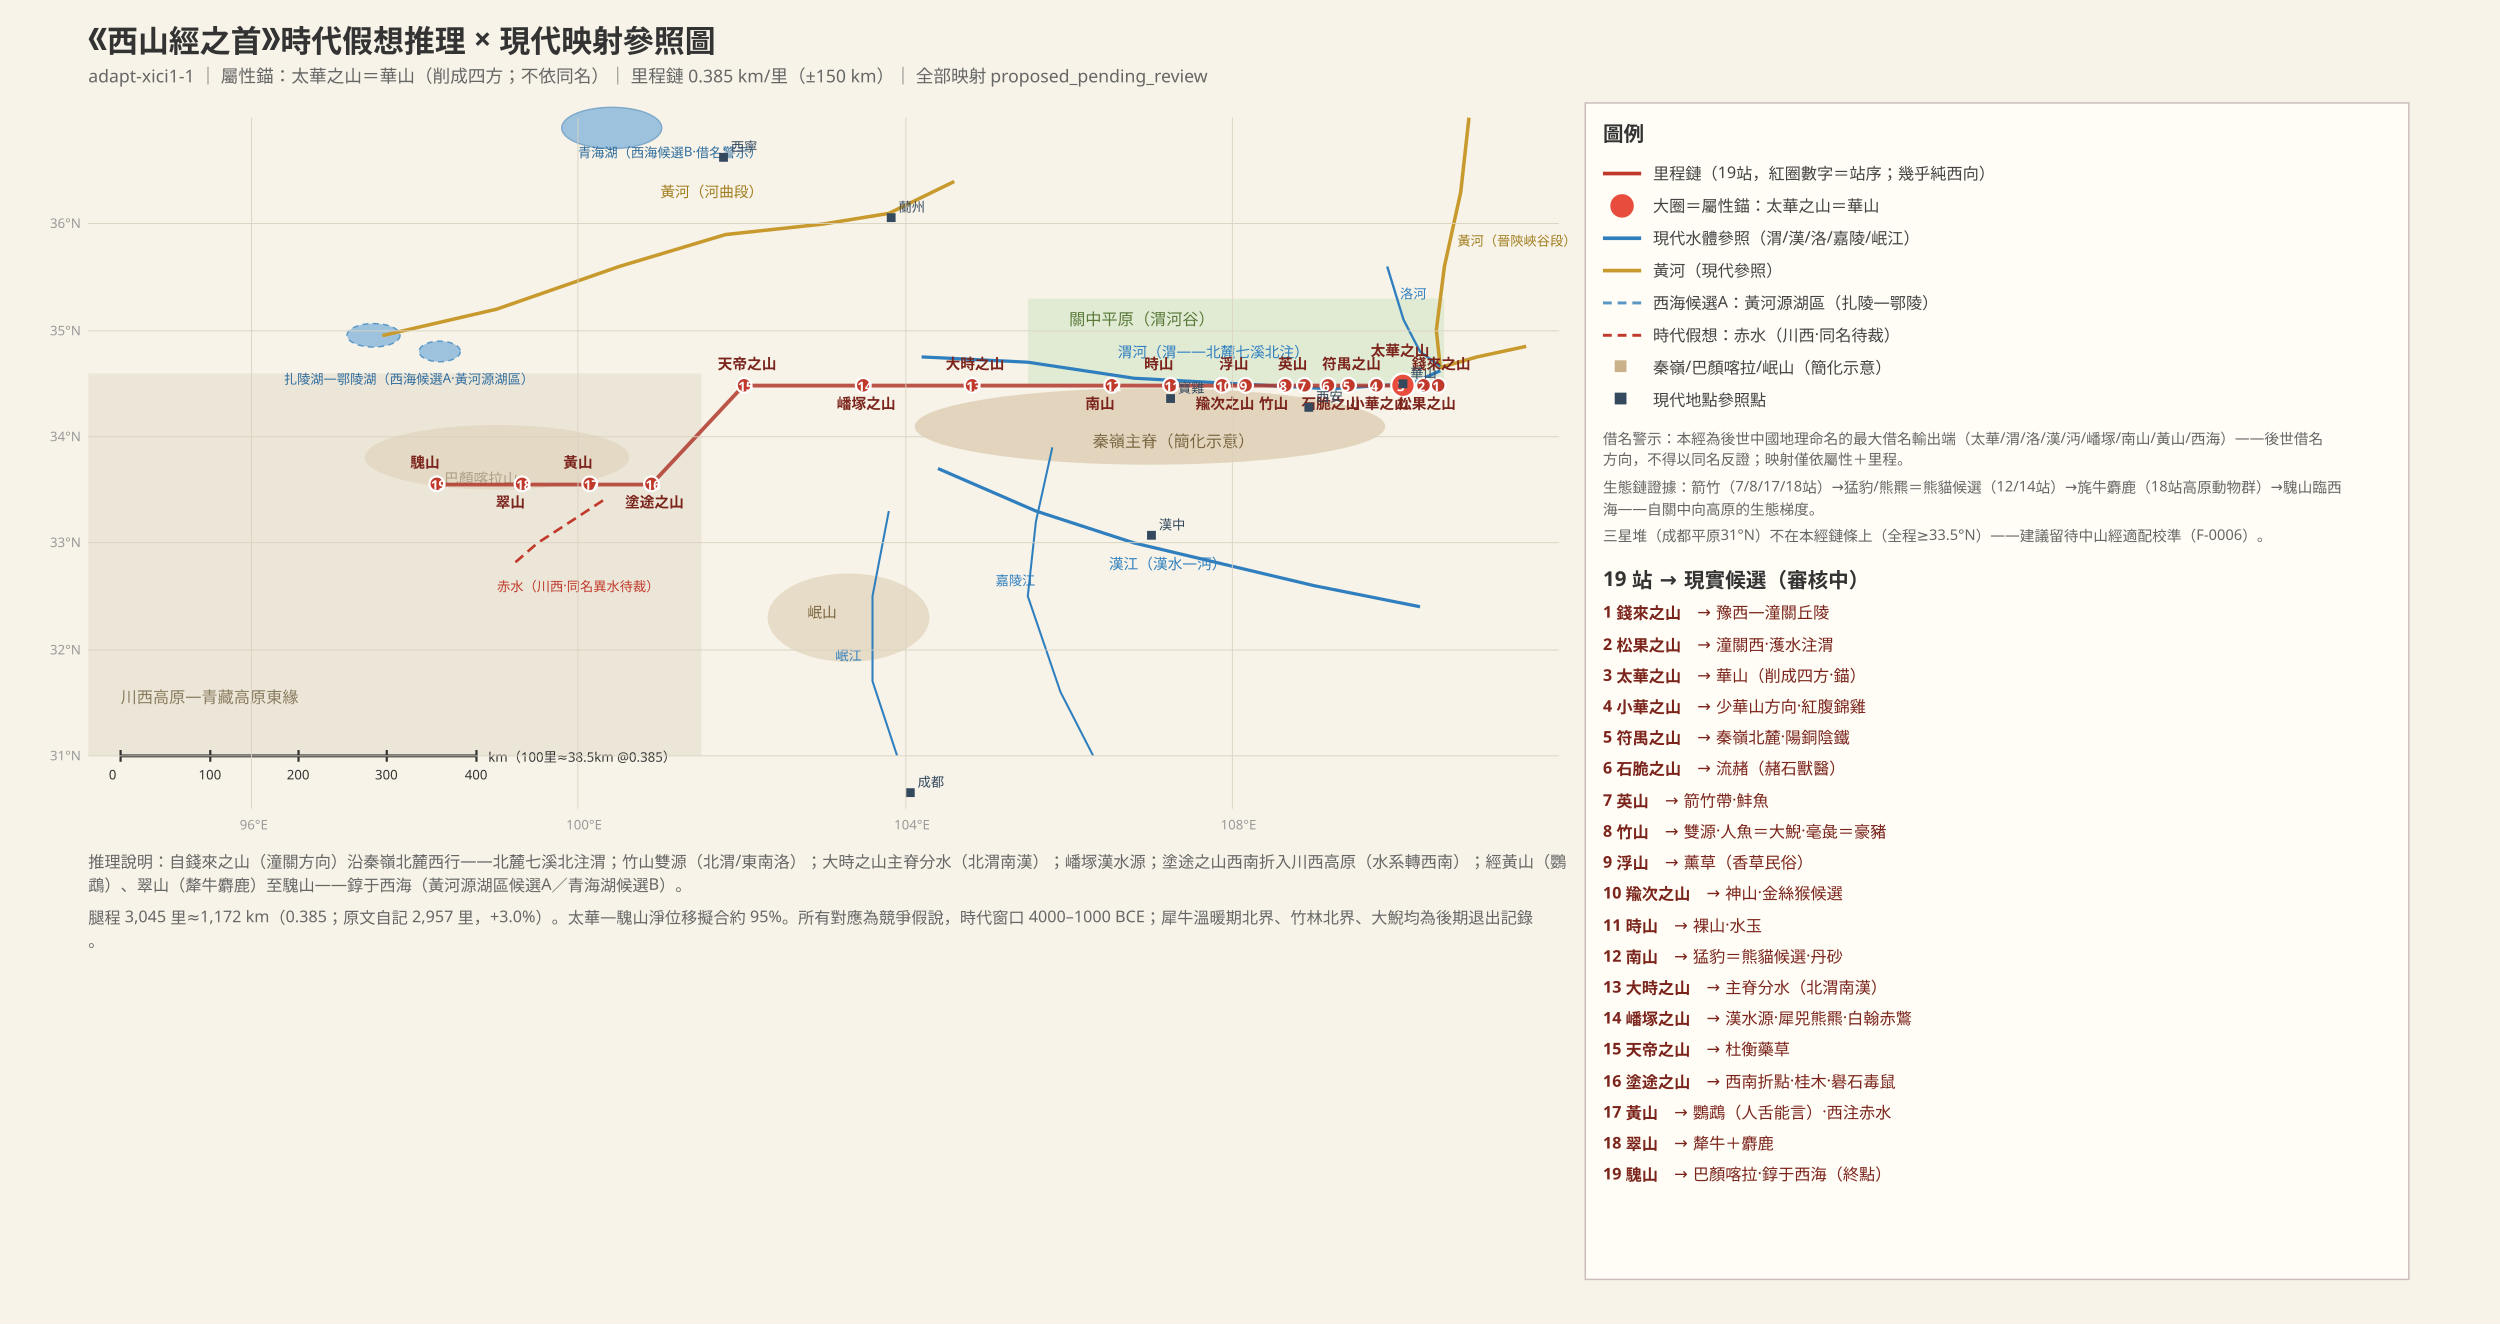
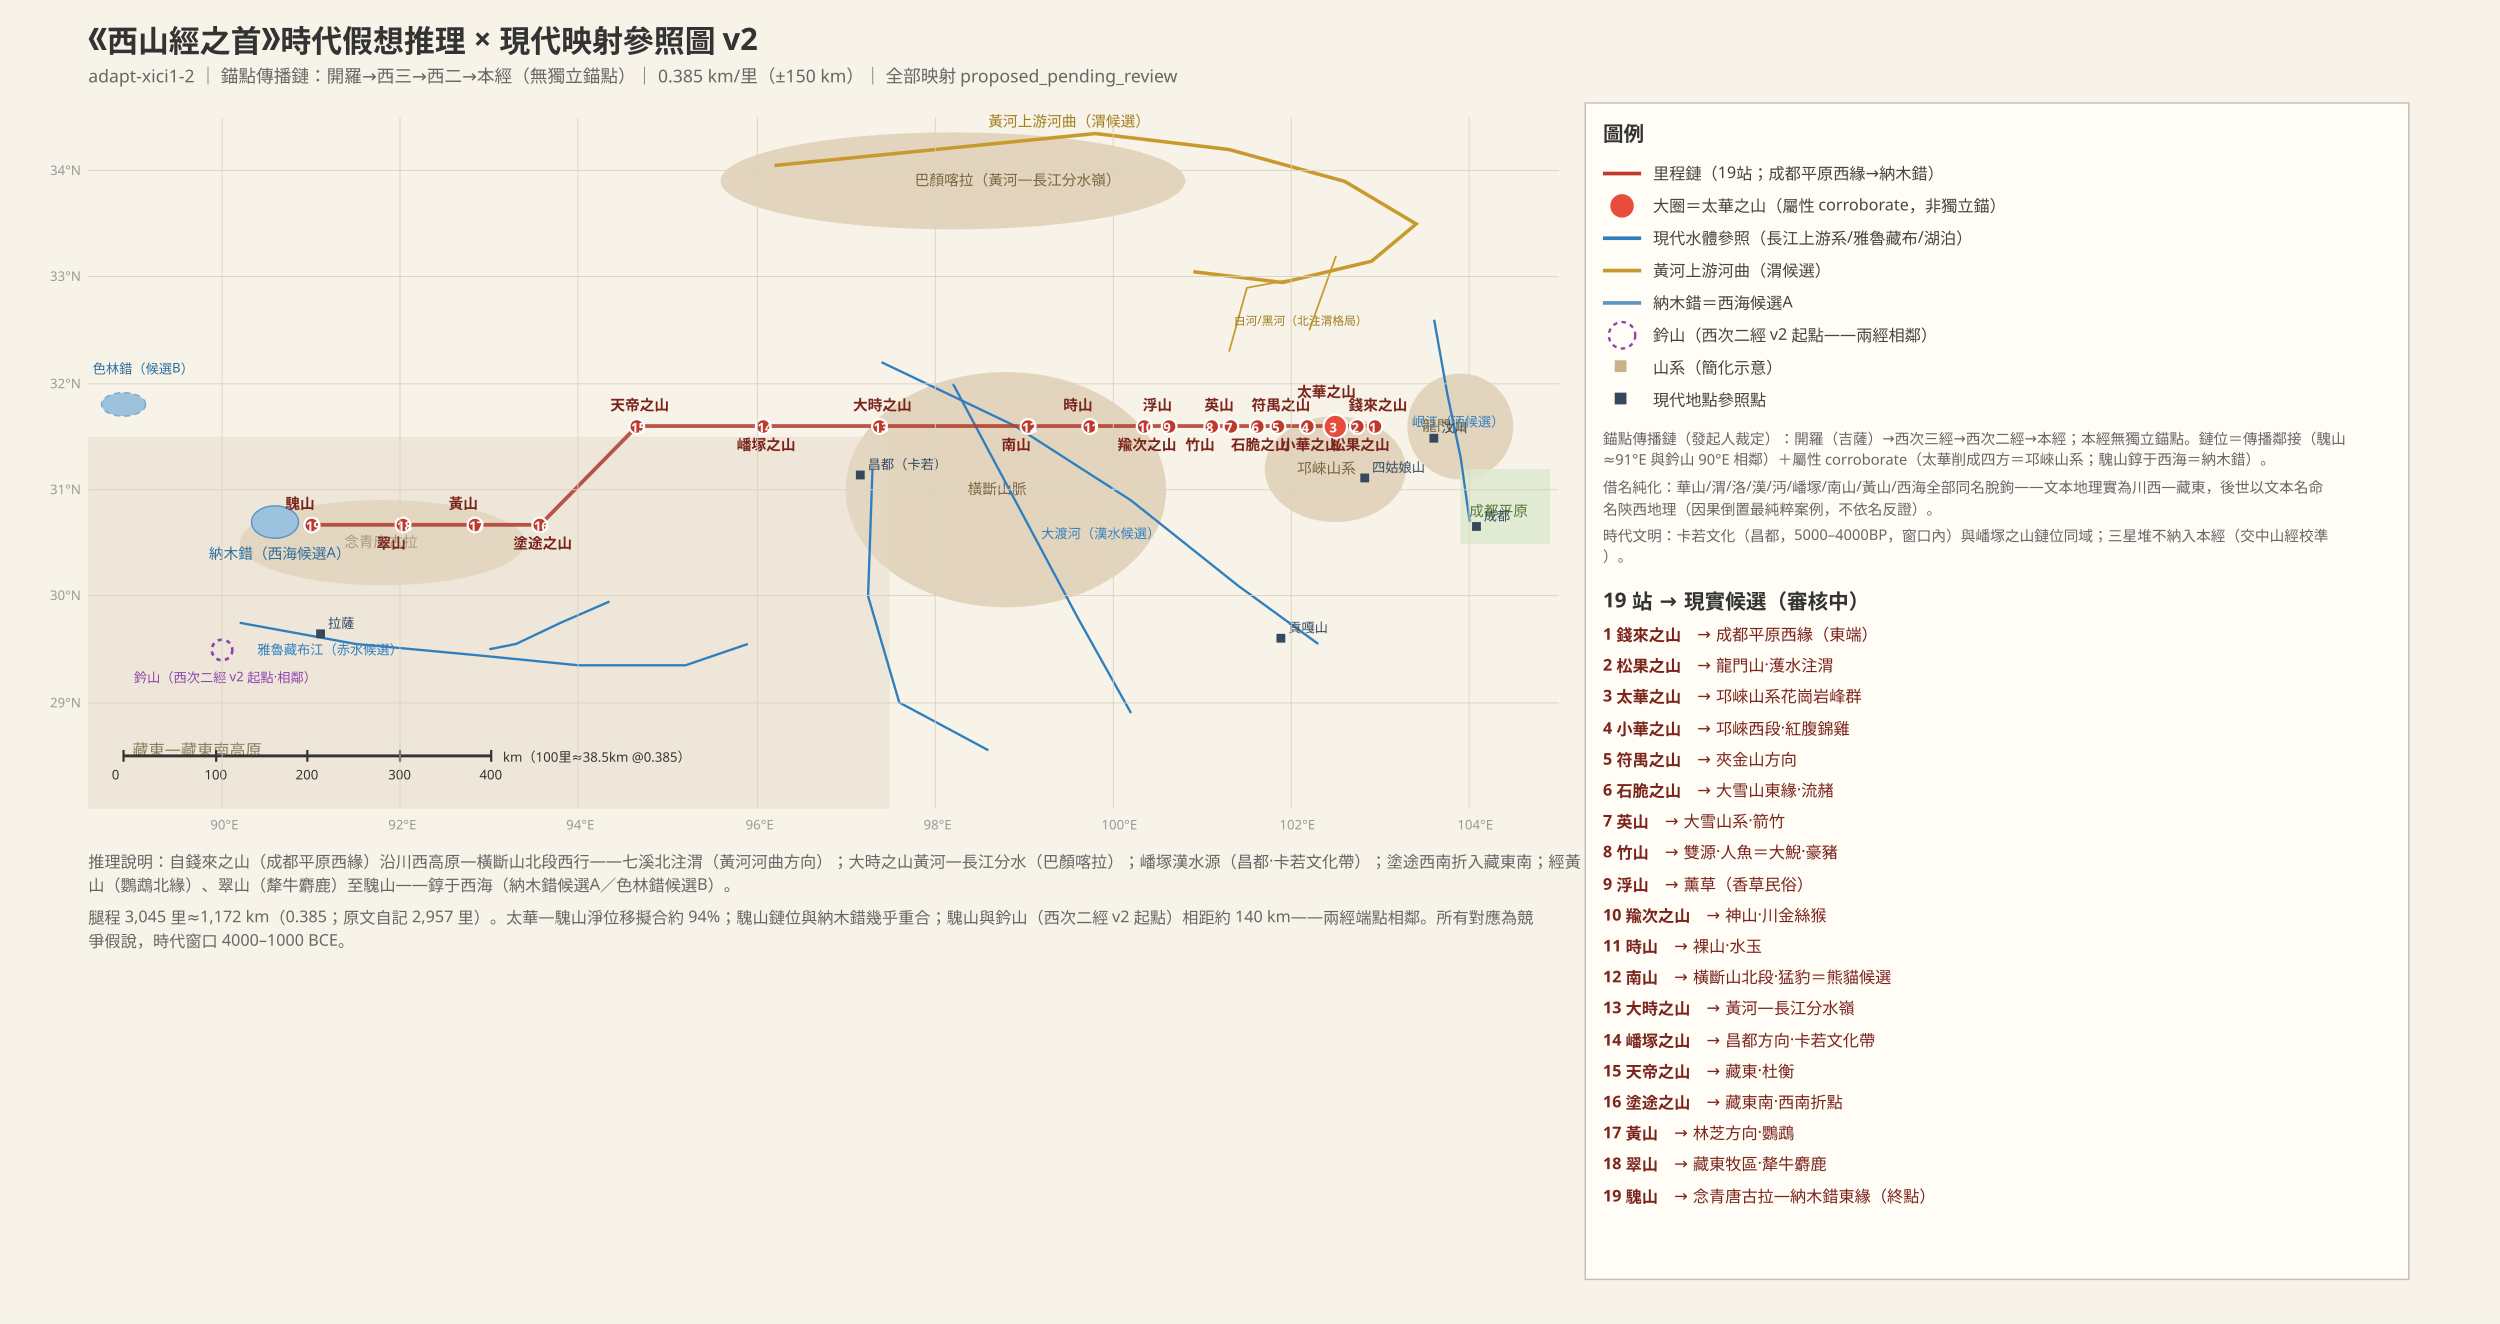
<svg xmlns="http://www.w3.org/2000/svg" width="1700" height="900" font-family="PingFang SC, Hiragino Sans GB, Microsoft YaHei, sans-serif">
  <rect x="0" y="0" width="1700" height="900" fill="#f7f3e8" />
  <defs>
    <marker id="arr" markerWidth="8" markerHeight="8" refX="7" refY="3" orient="auto">
      <path d="M0,0 L7,3 L0,6 Z" fill="#555" />
    </marker>
-     <pattern id="sand" width="8" height="8" patternUnits="userSpaceOnUse">
-       <rect width="8" height="8" fill="#efe3c0" />
-       <circle cx="2" cy="2" r="0.8" fill="#d6b96a" />
-       <circle cx="6" cy="6" r="0.8" fill="#d6b96a" />
-     </pattern>
  </defs>
-   <text x="60" y="34" font-size="21" font-weight="bold" fill="#333">《西山經之首》時代假想推理 × 現代映射參照圖</text>
-   <text x="60" y="56" font-size="12" fill="#666">adapt-xici1-1 ｜ 屬性錨：太華之山＝華山（削成四方；不依同名）｜ 里程鏈 0.385 km/里（±150 km）｜ 全部映射 proposed_pending_review</text>
-   <ellipse cx="782" cy="290" rx="160" ry="26" fill="#c9b18a" opacity="0.45" />
-   <text x="743" y="304" font-size="11" fill="#7a6540">秦嶺主脊（簡化示意）</text>
-   <ellipse cx="338" cy="311" rx="90" ry="22" fill="#c9b18a" opacity="0.4" />
-   <text x="302" y="329" font-size="10" fill="#7a6540">巴顏喀拉山</text>
-   <ellipse cx="577" cy="420" rx="55" ry="30" fill="#c9b18a" opacity="0.35" />
-   <text x="549" y="420" font-size="10" fill="#7a6540">岷山</text>
-   <rect x="60" y="254" width="417" height="260" fill="#e2d9c8" opacity="0.5" />
-   <text x="82" y="478" font-size="11" fill="#8a7d5f">川西高原—青藏高原東緣</text>
-   <rect x="699" y="203" width="283" height="58" fill="#dce8cf" opacity="0.8" />
-   <text x="727" y="221" font-size="11" fill="#5a7a3a">關中平原（渭河谷）</text>
-   <ellipse cx="416" cy="87" rx="34" ry="14" fill="#9dc2dd" stroke="#7fa8c9" />
-   <text x="393" y="107" font-size="9" fill="#2f6d9e">青海湖（西海候選B·借名警示）</text>
-   <ellipse cx="254" cy="228" rx="18" ry="8" fill="#9dc2dd" stroke="#5b97c4" stroke-dasharray="4 3" />
-   <ellipse cx="299" cy="239" rx="14" ry="7" fill="#9dc2dd" stroke="#5b97c4" stroke-dasharray="4 3" />
-   <text x="193" y="261" font-size="9" fill="#2f6d9e">扎陵湖—鄂陵湖（西海候選A·黃河源湖區）</text>
-   <polyline points="260.0,228.2 337.8,210.2 421.1,181.2 493.3,159.5 560.0,152.3 604.4,145.1 648.9,123.4" fill="none" stroke="#c89a2e" stroke-width="2.4" />
-   <polyline points="998.9,80.0 993.3,130.6 982.2,181.2 976.7,224.6 979.4,249.9 1004.4,242.7 1037.8,235.5" fill="none" stroke="#c89a2e" stroke-width="2.4" />
-   <text x="449" y="134" font-size="10" fill="#a07d1e">黃河（河曲段）</text>
-   <text x="991" y="167" font-size="9" fill="#a07d1e">黃河（晉陝峽谷段）</text>
-   <polyline points="626.7,242.7 698.9,246.3 771.1,257.2 837.8,260.8 904.4,264.4 960.0,260.8 979.4,252.1" fill="none" stroke="#2f7fbf" stroke-width="2.2" />
-   <text x="760" y="243" font-size="10" fill="#2f7fbf">渭河（渭——北麓七溪北注）</text>
-   <polyline points="637.8,318.6 704.4,347.5 771.1,369.2 832.2,383.7 893.3,398.2 965.6,412.6" fill="none" stroke="#2f7fbf" stroke-width="2.2" />
-   <text x="754" y="387" font-size="10" fill="#2f7fbf">漢江（漢水—沔）</text>
-   <polyline points="943.3,181.2 954.4,217.4 965.6,239.1 979.4,249.2" fill="none" stroke="#2f7fbf" stroke-width="1.6" />
-   <text x="952" y="203" font-size="9" fill="#2f7fbf">洛河</text>
-   <polyline points="715.6,304.2 704.4,354.8 698.9,405.4 721.1,470.5 743.3,513.8" fill="none" stroke="#2f7fbf" stroke-width="1.4" />
-   <text x="677" y="398" font-size="9" fill="#2f7fbf">嘉陵江</text>
-   <polyline points="604.4,347.5 593.3,405.4 593.3,463.2 610.0,513.8" fill="none" stroke="#2f7fbf" stroke-width="1.4" />
-   <text x="568" y="449" font-size="9" fill="#2f7fbf">岷江</text>
-   <polyline points="410.0,340.3 387.8,354.8 365.6,369.2 348.9,383.7" fill="none" stroke="#c0392b" stroke-width="1.8" stroke-dasharray="7 4" />
-   <text x="338" y="402" font-size="9" fill="#c0392b">赤水（川西·同名異水待裁）</text>
-   <polyline points="978.3,262.2 967.8,262.2 953.9,262.2 935.6,262.2 916.7,262.2 902.8,262.2 886.7,262.2 874.4,262.2 846.7,262.2 830.6,262.2 795.6,262.2 756.1,262.2 661.1,262.2 586.7,262.2 505.6,262.2 442.8,329.5 401.1,329.5 355.0,329.5 296.7,329.5" fill="none" stroke="#b03a2e" stroke-width="2.6" opacity="0.85" />
-   <circle cx="978" cy="262" r="5" fill="#c0392b" stroke="#fff" stroke-width="1.5" />
-   <text x="974" y="266" font-size="9" fill="#fff" font-weight="bold">1</text>
-   <text x="960" y="251" font-size="10" fill="#7b241c" font-weight="bold">錢來之山</text>
-   <circle cx="968" cy="262" r="5" fill="#c0392b" stroke="#fff" stroke-width="1.5" />
-   <text x="964" y="266" font-size="9" fill="#fff" font-weight="bold">2</text>
-   <text x="950" y="278" font-size="10" fill="#7b241c" font-weight="bold">松果之山</text>
-   <circle cx="954" cy="262" r="8" fill="#e74c3c" stroke="#fff" stroke-width="1.5" />
-   <text x="950" y="266" font-size="9" fill="#fff" font-weight="bold">3</text>
-   <text x="932" y="242" font-size="10" fill="#7b241c" font-weight="bold">太華之山</text>
-   <circle cx="936" cy="262" r="5" fill="#c0392b" stroke="#fff" stroke-width="1.5" />
-   <text x="932" y="266" font-size="9" fill="#fff" font-weight="bold">4</text>
-   <text x="918" y="278" font-size="10" fill="#7b241c" font-weight="bold">小華之山</text>
-   <circle cx="917" cy="262" r="5" fill="#c0392b" stroke="#fff" stroke-width="1.5" />
-   <text x="913" y="266" font-size="9" fill="#fff" font-weight="bold">5</text>
-   <text x="899" y="251" font-size="10" fill="#7b241c" font-weight="bold">符禺之山</text>
-   <circle cx="903" cy="262" r="5" fill="#c0392b" stroke="#fff" stroke-width="1.5" />
-   <text x="899" y="266" font-size="9" fill="#fff" font-weight="bold">6</text>
-   <text x="885" y="278" font-size="10" fill="#7b241c" font-weight="bold">石脆之山</text>
-   <circle cx="887" cy="262" r="5" fill="#c0392b" stroke="#fff" stroke-width="1.5" />
-   <text x="883" y="266" font-size="9" fill="#fff" font-weight="bold">7</text>
-   <text x="869" y="251" font-size="10" fill="#7b241c" font-weight="bold">英山</text>
-   <circle cx="874" cy="262" r="5" fill="#c0392b" stroke="#fff" stroke-width="1.5" />
-   <text x="870" y="266" font-size="9" fill="#fff" font-weight="bold">8</text>
-   <text x="856" y="278" font-size="10" fill="#7b241c" font-weight="bold">竹山</text>
-   <circle cx="847" cy="262" r="5" fill="#c0392b" stroke="#fff" stroke-width="1.5" />
-   <text x="843" y="266" font-size="9" fill="#fff" font-weight="bold">9</text>
-   <text x="829" y="251" font-size="10" fill="#7b241c" font-weight="bold">浮山</text>
-   <circle cx="831" cy="262" r="5" fill="#c0392b" stroke="#fff" stroke-width="1.5" />
-   <text x="827" y="266" font-size="9" fill="#fff" font-weight="bold">10</text>
-   <text x="813" y="278" font-size="10" fill="#7b241c" font-weight="bold">羭次之山</text>
-   <circle cx="796" cy="262" r="5" fill="#c0392b" stroke="#fff" stroke-width="1.5" />
-   <text x="792" y="266" font-size="9" fill="#fff" font-weight="bold">11</text>
-   <text x="778" y="251" font-size="10" fill="#7b241c" font-weight="bold">時山</text>
-   <circle cx="756" cy="262" r="5" fill="#c0392b" stroke="#fff" stroke-width="1.5" />
-   <text x="752" y="266" font-size="9" fill="#fff" font-weight="bold">12</text>
-   <text x="738" y="278" font-size="10" fill="#7b241c" font-weight="bold">南山</text>
-   <circle cx="661" cy="262" r="5" fill="#c0392b" stroke="#fff" stroke-width="1.5" />
-   <text x="657" y="266" font-size="9" fill="#fff" font-weight="bold">13</text>
-   <text x="643" y="251" font-size="10" fill="#7b241c" font-weight="bold">大時之山</text>
-   <circle cx="587" cy="262" r="5" fill="#c0392b" stroke="#fff" stroke-width="1.5" />
-   <text x="583" y="266" font-size="9" fill="#fff" font-weight="bold">14</text>
-   <text x="569" y="278" font-size="10" fill="#7b241c" font-weight="bold">嶓塚之山</text>
-   <circle cx="506" cy="262" r="5" fill="#c0392b" stroke="#fff" stroke-width="1.5" />
-   <text x="502" y="266" font-size="9" fill="#fff" font-weight="bold">15</text>
-   <text x="488" y="251" font-size="10" fill="#7b241c" font-weight="bold">天帝之山</text>
-   <circle cx="443" cy="329" r="5" fill="#c0392b" stroke="#fff" stroke-width="1.5" />
-   <text x="439" y="333" font-size="9" fill="#fff" font-weight="bold">16</text>
-   <text x="425" y="345" font-size="10" fill="#7b241c" font-weight="bold">塗途之山</text>
-   <circle cx="401" cy="329" r="5" fill="#c0392b" stroke="#fff" stroke-width="1.5" />
-   <text x="397" y="333" font-size="9" fill="#fff" font-weight="bold">17</text>
-   <text x="383" y="318" font-size="10" fill="#7b241c" font-weight="bold">黃山</text>
-   <circle cx="355" cy="329" r="5" fill="#c0392b" stroke="#fff" stroke-width="1.5" />
-   <text x="351" y="333" font-size="9" fill="#fff" font-weight="bold">18</text>
-   <text x="337" y="345" font-size="10" fill="#7b241c" font-weight="bold">翠山</text>
-   <circle cx="297" cy="329" r="5" fill="#c0392b" stroke="#fff" stroke-width="1.5" />
-   <text x="293" y="333" font-size="9" fill="#fff" font-weight="bold">19</text>
-   <text x="279" y="318" font-size="10" fill="#7b241c" font-weight="bold">騩山</text>
-   <rect x="887" y="274" width="6" height="6" fill="#34495e" />
-   <text x="895" y="273" font-size="9" fill="#34495e">西安</text>
-   <rect x="951" y="258" width="6" height="6" fill="#34495e" />
-   <text x="959" y="257" font-size="9" fill="#34495e">華山</text>
-   <rect x="793" y="268" width="6" height="6" fill="#34495e" />
-   <text x="801" y="267" font-size="9" fill="#34495e">寶雞</text>
-   <rect x="780" y="361" width="6" height="6" fill="#34495e" />
-   <text x="788" y="360" font-size="9" fill="#34495e">漢中</text>
-   <rect x="603" y="145" width="6" height="6" fill="#34495e" />
-   <text x="611" y="144" font-size="9" fill="#34495e">蘭州</text>
-   <rect x="489" y="104" width="6" height="6" fill="#34495e" />
-   <text x="497" y="103" font-size="9" fill="#34495e">西寧</text>
-   <rect x="616" y="536" width="6" height="6" fill="#34495e" />
-   <text x="624" y="535" font-size="9" fill="#34495e">成都</text>
-   <line x1="82" y1="514" x2="324" y2="514" stroke="#333" stroke-width="2" />
-   <line x1="82" y1="510" x2="82" y2="518" stroke="#333" stroke-width="1.5" />
-   <text x="74" y="530" font-size="9" fill="#333">0</text>
-   <line x1="143" y1="510" x2="143" y2="518" stroke="#333" stroke-width="1.5" />
-   <text x="135" y="530" font-size="9" fill="#333">100</text>
-   <line x1="203" y1="510" x2="203" y2="518" stroke="#333" stroke-width="1.5" />
-   <text x="195" y="530" font-size="9" fill="#333">200</text>
-   <line x1="263" y1="510" x2="263" y2="518" stroke="#333" stroke-width="1.5" />
-   <text x="255" y="530" font-size="9" fill="#333">300</text>
-   <line x1="324" y1="510" x2="324" y2="518" stroke="#333" stroke-width="1.5" />
-   <text x="316" y="530" font-size="9" fill="#333">400</text>
-   <text x="332" y="518" font-size="9" fill="#333">km（100里≈38.5km @0.385）</text>
-   <line x1="171" y1="550" x2="171" y2="80" stroke="#d9d2c0" stroke-width="0.6" />
-   <text x="163" y="564" font-size="9" fill="#999">96°E</text>
+   <text x="60" y="34" font-size="21" font-weight="bold" fill="#333">《西山經之首》時代假想推理 × 現代映射參照圖 v2</text>
+   <text x="60" y="56" font-size="12" fill="#666">adapt-xici1-2 ｜ 錨點傳播鏈：開羅→西三→西二→本經（無獨立錨點）｜ 0.385 km/里（±150 km）｜ 全部映射 proposed_pending_review</text>
+   <ellipse cx="648" cy="123" rx="158" ry="33" fill="#c9b18a" opacity="0.45" />
+   <text x="622" y="126" font-size="10" fill="#7a6540">巴顏喀拉（黃河—長江分水嶺）</text>
+   <ellipse cx="684" cy="333" rx="109" ry="80" fill="#c9b18a" opacity="0.45" />
+   <text x="658" y="336" font-size="10" fill="#7a6540">橫斷山脈</text>
+   <ellipse cx="908" cy="319" rx="48" ry="36" fill="#c9b18a" opacity="0.45" />
+   <text x="882" y="322" font-size="10" fill="#7a6540">邛崍山系</text>
+   <ellipse cx="993" cy="290" rx="36" ry="36" fill="#c9b18a" opacity="0.45" />
+   <text x="967" y="293" font-size="10" fill="#7a6540">龍門山</text>
+   <ellipse cx="260" cy="369" rx="97" ry="29" fill="#c9b18a" opacity="0.45" />
+   <text x="234" y="372" font-size="10" fill="#7a6540">念青唐古拉</text>
+   <rect x="993" y="319" width="61" height="51" fill="#dce8cf" opacity="0.8" />
+   <text x="999" y="351" font-size="10" fill="#5a7a3a">成都平原</text>
+   <rect x="60" y="297" width="545" height="253" fill="#e2d9c8" opacity="0.45" />
+   <text x="90" y="514" font-size="11" fill="#8a7d5f">藏東—藏東南高原</text>
+   <ellipse cx="187" cy="355" rx="16" ry="11" fill="#9dc2dd" stroke="#5b97c4" />
+   <text x="142" y="380" font-size="10" fill="#2f6d9e">納木錯（西海候選A）</text>
+   <ellipse cx="84" cy="275" rx="15" ry="8" fill="#9dc2dd" stroke="#7fa8c9" stroke-dasharray="4 3" />
+   <text x="63" y="254" font-size="9" fill="#2f6d9e">色林錯（候選B）</text>
+   <polyline points="526.7,112.5 635.8,101.7 744.8,90.8 835.8,101.7 914.5,123.4 963.0,152.3 932.7,177.6 872.1,192.1 811.5,184.8" fill="none" stroke="#c89a2e" stroke-width="2.4" />
+   <text x="672" y="86" font-size="10" fill="#a07d1e">黃河上游河曲（渭候選）</text>
+   <polyline points="835.8,239.1 847.9,195.7 875.2,190.6" fill="none" stroke="#c89a2e" stroke-width="1.2" />
+   <polyline points="890.3,224.6 908.5,174.0" fill="none" stroke="#c89a2e" stroke-width="1.2" />
+   <text x="839" y="221" font-size="8" fill="#a07d1e">白河/黑河（北注渭格局）</text>
+   <polyline points="975.2,217.4 984.2,268.0 993.3,311.4 999.4,354.8" fill="none" stroke="#2f7fbf" stroke-width="1.6" />
+   <polyline points="599.4,246.3 690.3,289.7 769.1,340.3 841.8,398.2 896.4,437.9" fill="none" stroke="#2f7fbf" stroke-width="1.6" />
+   <polyline points="647.9,260.8 690.3,340.3 732.7,419.8 769.1,484.9" fill="none" stroke="#2f7fbf" stroke-width="1.6" />
+   <polyline points="593.3,318.6 590.3,405.4 611.5,477.7 672.1,510.2" fill="none" stroke="#2f7fbf" stroke-width="1.6" />
+   <polyline points="163.0,423.5 241.8,437.9 320.6,445.2 393.3,452.4 466.1,452.4 508.5,437.9" fill="none" stroke="#2f7fbf" stroke-width="1.6" />
+   <polyline points="414.5,409.0 381.2,423.5 350.9,437.9 332.7,441.5" fill="none" stroke="#2f7fbf" stroke-width="1.6" />
+   <text x="960" y="290" font-size="9" fill="#2f7fbf">岷江（沔候選）</text>
+   <text x="708" y="366" font-size="9" fill="#2f7fbf">大渡河（漢水候選）</text>
+   <text x="175" y="445" font-size="9" fill="#2f7fbf">雅魯藏布江（赤水候選）</text>
+   <circle cx="151" cy="442" r="7" fill="none" stroke="#8e44ad" stroke-width="1.8" stroke-dasharray="3 3" />
+   <text x="91" y="464" font-size="9" fill="#8e44ad">鈐山（西次二經 v2 起點·相鄰）</text>
+   <polyline points="934.5,289.7 923.0,289.7 908.5,289.7 889.1,289.7 869.1,289.7 854.5,289.7 837.0,289.7 824.2,289.7 794.5,289.7 777.6,289.7 740.6,289.7 698.8,289.7 598.2,289.7 519.4,289.7 433.3,289.7 367.3,356.9 323.0,356.9 273.9,356.9 212.1,356.9" fill="none" stroke="#b03a2e" stroke-width="2.6" opacity="0.85" />
+   <circle cx="935" cy="290" r="5" fill="#c0392b" stroke="#fff" stroke-width="1.5" />
+   <text x="931" y="294" font-size="9" fill="#fff" font-weight="bold">1</text>
+   <text x="917" y="279" font-size="10" fill="#7b241c" font-weight="bold">錢來之山</text>
+   <circle cx="923" cy="290" r="5" fill="#c0392b" stroke="#fff" stroke-width="1.5" />
+   <text x="919" y="294" font-size="9" fill="#fff" font-weight="bold">2</text>
+   <text x="905" y="306" font-size="10" fill="#7b241c" font-weight="bold">松果之山</text>
+   <circle cx="908" cy="290" r="8" fill="#e74c3c" stroke="#fff" stroke-width="1.5" />
+   <text x="904" y="294" font-size="9" fill="#fff" font-weight="bold">3</text>
+   <text x="882" y="270" font-size="10" fill="#7b241c" font-weight="bold">太華之山</text>
+   <circle cx="889" cy="290" r="5" fill="#c0392b" stroke="#fff" stroke-width="1.5" />
+   <text x="885" y="294" font-size="9" fill="#fff" font-weight="bold">4</text>
+   <text x="871" y="306" font-size="10" fill="#7b241c" font-weight="bold">小華之山</text>
+   <circle cx="869" cy="290" r="5" fill="#c0392b" stroke="#fff" stroke-width="1.5" />
+   <text x="865" y="294" font-size="9" fill="#fff" font-weight="bold">5</text>
+   <text x="851" y="279" font-size="10" fill="#7b241c" font-weight="bold">符禺之山</text>
+   <circle cx="855" cy="290" r="5" fill="#c0392b" stroke="#fff" stroke-width="1.5" />
+   <text x="851" y="294" font-size="9" fill="#fff" font-weight="bold">6</text>
+   <text x="837" y="306" font-size="10" fill="#7b241c" font-weight="bold">石脆之山</text>
+   <circle cx="837" cy="290" r="5" fill="#c0392b" stroke="#fff" stroke-width="1.5" />
+   <text x="833" y="294" font-size="9" fill="#fff" font-weight="bold">7</text>
+   <text x="819" y="279" font-size="10" fill="#7b241c" font-weight="bold">英山</text>
+   <circle cx="824" cy="290" r="5" fill="#c0392b" stroke="#fff" stroke-width="1.5" />
+   <text x="820" y="294" font-size="9" fill="#fff" font-weight="bold">8</text>
+   <text x="806" y="306" font-size="10" fill="#7b241c" font-weight="bold">竹山</text>
+   <circle cx="795" cy="290" r="5" fill="#c0392b" stroke="#fff" stroke-width="1.5" />
+   <text x="791" y="294" font-size="9" fill="#fff" font-weight="bold">9</text>
+   <text x="777" y="279" font-size="10" fill="#7b241c" font-weight="bold">浮山</text>
+   <circle cx="778" cy="290" r="5" fill="#c0392b" stroke="#fff" stroke-width="1.5" />
+   <text x="774" y="294" font-size="9" fill="#fff" font-weight="bold">10</text>
+   <text x="760" y="306" font-size="10" fill="#7b241c" font-weight="bold">羭次之山</text>
+   <circle cx="741" cy="290" r="5" fill="#c0392b" stroke="#fff" stroke-width="1.5" />
+   <text x="737" y="294" font-size="9" fill="#fff" font-weight="bold">11</text>
+   <text x="723" y="279" font-size="10" fill="#7b241c" font-weight="bold">時山</text>
+   <circle cx="699" cy="290" r="5" fill="#c0392b" stroke="#fff" stroke-width="1.5" />
+   <text x="695" y="294" font-size="9" fill="#fff" font-weight="bold">12</text>
+   <text x="681" y="306" font-size="10" fill="#7b241c" font-weight="bold">南山</text>
+   <circle cx="598" cy="290" r="5" fill="#c0392b" stroke="#fff" stroke-width="1.5" />
+   <text x="594" y="294" font-size="9" fill="#fff" font-weight="bold">13</text>
+   <text x="580" y="279" font-size="10" fill="#7b241c" font-weight="bold">大時之山</text>
+   <circle cx="519" cy="290" r="5" fill="#c0392b" stroke="#fff" stroke-width="1.5" />
+   <text x="515" y="294" font-size="9" fill="#fff" font-weight="bold">14</text>
+   <text x="501" y="306" font-size="10" fill="#7b241c" font-weight="bold">嶓塚之山</text>
+   <circle cx="433" cy="290" r="5" fill="#c0392b" stroke="#fff" stroke-width="1.5" />
+   <text x="429" y="294" font-size="9" fill="#fff" font-weight="bold">15</text>
+   <text x="415" y="279" font-size="10" fill="#7b241c" font-weight="bold">天帝之山</text>
+   <circle cx="367" cy="357" r="5" fill="#c0392b" stroke="#fff" stroke-width="1.5" />
+   <text x="363" y="361" font-size="9" fill="#fff" font-weight="bold">16</text>
+   <text x="349" y="373" font-size="10" fill="#7b241c" font-weight="bold">塗途之山</text>
+   <circle cx="323" cy="357" r="5" fill="#c0392b" stroke="#fff" stroke-width="1.5" />
+   <text x="319" y="361" font-size="9" fill="#fff" font-weight="bold">17</text>
+   <text x="305" y="346" font-size="10" fill="#7b241c" font-weight="bold">黃山</text>
+   <circle cx="274" cy="357" r="5" fill="#c0392b" stroke="#fff" stroke-width="1.5" />
+   <text x="270" y="361" font-size="9" fill="#fff" font-weight="bold">18</text>
+   <text x="256" y="373" font-size="10" fill="#7b241c" font-weight="bold">翠山</text>
+   <circle cx="212" cy="357" r="5" fill="#c0392b" stroke="#fff" stroke-width="1.5" />
+   <text x="208" y="361" font-size="9" fill="#fff" font-weight="bold">19</text>
+   <text x="194" y="346" font-size="10" fill="#7b241c" font-weight="bold">騩山</text>
+   <rect x="1001" y="355" width="6" height="6" fill="#34495e" />
+   <text x="1009" y="354" font-size="9" fill="#34495e">成都</text>
+   <rect x="215" y="428" width="6" height="6" fill="#34495e" />
+   <text x="223" y="427" font-size="9" fill="#34495e">拉薩</text>
+   <rect x="582" y="320" width="6" height="6" fill="#34495e" />
+   <text x="590" y="319" font-size="9" fill="#34495e">昌都（卡若）</text>
+   <rect x="972" y="295" width="6" height="6" fill="#34495e" />
+   <text x="980" y="294" font-size="9" fill="#34495e">汶川</text>
+   <rect x="925" y="322" width="6" height="6" fill="#34495e" />
+   <text x="933" y="321" font-size="9" fill="#34495e">四姑娘山</text>
+   <rect x="868" y="431" width="6" height="6" fill="#34495e" />
+   <text x="876" y="430" font-size="9" fill="#34495e">貢嘎山</text>
+   <line x1="84" y1="514" x2="334" y2="514" stroke="#333" stroke-width="2" />
+   <line x1="84" y1="510" x2="84" y2="518" stroke="#333" stroke-width="1.5" />
+   <text x="76" y="530" font-size="9" fill="#333">0</text>
+   <line x1="147" y1="510" x2="147" y2="518" stroke="#333" stroke-width="1.5" />
+   <text x="139" y="530" font-size="9" fill="#333">100</text>
+   <line x1="209" y1="510" x2="209" y2="518" stroke="#333" stroke-width="1.5" />
+   <text x="201" y="530" font-size="9" fill="#333">200</text>
+   <line x1="272" y1="510" x2="272" y2="518" stroke="#333" stroke-width="1.5" />
+   <text x="264" y="530" font-size="9" fill="#333">300</text>
+   <line x1="334" y1="510" x2="334" y2="518" stroke="#333" stroke-width="1.5" />
+   <text x="326" y="530" font-size="9" fill="#333">400</text>
+   <text x="342" y="518" font-size="9" fill="#333">km（100里≈38.5km @0.385）</text>
+   <line x1="151" y1="550" x2="151" y2="80" stroke="#d9d2c0" stroke-width="0.6" />
+   <text x="143" y="564" font-size="9" fill="#999">90°E</text>
+   <line x1="272" y1="550" x2="272" y2="80" stroke="#d9d2c0" stroke-width="0.6" />
+   <text x="264" y="564" font-size="9" fill="#999">92°E</text>
  <line x1="393" y1="550" x2="393" y2="80" stroke="#d9d2c0" stroke-width="0.6" />
-   <text x="385" y="564" font-size="9" fill="#999">100°E</text>
-   <line x1="616" y1="550" x2="616" y2="80" stroke="#d9d2c0" stroke-width="0.6" />
-   <text x="608" y="564" font-size="9" fill="#999">104°E</text>
-   <line x1="838" y1="550" x2="838" y2="80" stroke="#d9d2c0" stroke-width="0.6" />
-   <text x="830" y="564" font-size="9" fill="#999">108°E</text>
-   <line x1="60" y1="514" x2="1060" y2="514" stroke="#d9d2c0" stroke-width="0.6" />
-   <text x="34" y="517" font-size="9" fill="#999">31°N</text>
-   <line x1="60" y1="442" x2="1060" y2="442" stroke="#d9d2c0" stroke-width="0.6" />
-   <text x="34" y="445" font-size="9" fill="#999">32°N</text>
-   <line x1="60" y1="369" x2="1060" y2="369" stroke="#d9d2c0" stroke-width="0.6" />
-   <text x="34" y="372" font-size="9" fill="#999">33°N</text>
-   <line x1="60" y1="297" x2="1060" y2="297" stroke="#d9d2c0" stroke-width="0.6" />
-   <text x="34" y="300" font-size="9" fill="#999">34°N</text>
-   <line x1="60" y1="225" x2="1060" y2="225" stroke="#d9d2c0" stroke-width="0.6" />
-   <text x="34" y="228" font-size="9" fill="#999">35°N</text>
-   <line x1="60" y1="152" x2="1060" y2="152" stroke="#d9d2c0" stroke-width="0.6" />
-   <text x="34" y="155" font-size="9" fill="#999">36°N</text>
+   <text x="385" y="564" font-size="9" fill="#999">94°E</text>
+   <line x1="515" y1="550" x2="515" y2="80" stroke="#d9d2c0" stroke-width="0.6" />
+   <text x="507" y="564" font-size="9" fill="#999">96°E</text>
+   <line x1="636" y1="550" x2="636" y2="80" stroke="#d9d2c0" stroke-width="0.6" />
+   <text x="628" y="564" font-size="9" fill="#999">98°E</text>
+   <line x1="757" y1="550" x2="757" y2="80" stroke="#d9d2c0" stroke-width="0.6" />
+   <text x="749" y="564" font-size="9" fill="#999">100°E</text>
+   <line x1="878" y1="550" x2="878" y2="80" stroke="#d9d2c0" stroke-width="0.6" />
+   <text x="870" y="564" font-size="9" fill="#999">102°E</text>
+   <line x1="999" y1="550" x2="999" y2="80" stroke="#d9d2c0" stroke-width="0.6" />
+   <text x="991" y="564" font-size="9" fill="#999">104°E</text>
+   <line x1="60" y1="478" x2="1060" y2="478" stroke="#d9d2c0" stroke-width="0.6" />
+   <text x="34" y="481" font-size="9" fill="#999">29°N</text>
+   <line x1="60" y1="405" x2="1060" y2="405" stroke="#d9d2c0" stroke-width="0.6" />
+   <text x="34" y="408" font-size="9" fill="#999">30°N</text>
+   <line x1="60" y1="333" x2="1060" y2="333" stroke="#d9d2c0" stroke-width="0.6" />
+   <text x="34" y="336" font-size="9" fill="#999">31°N</text>
+   <line x1="60" y1="261" x2="1060" y2="261" stroke="#d9d2c0" stroke-width="0.6" />
+   <text x="34" y="264" font-size="9" fill="#999">32°N</text>
+   <line x1="60" y1="188" x2="1060" y2="188" stroke="#d9d2c0" stroke-width="0.6" />
+   <text x="34" y="191" font-size="9" fill="#999">33°N</text>
+   <line x1="60" y1="116" x2="1060" y2="116" stroke="#d9d2c0" stroke-width="0.6" />
+   <text x="34" y="119" font-size="9" fill="#999">34°N</text>
  <rect x="1078" y="70" width="560" height="800" fill="#fffdf5" stroke="#cbb" />
  <text x="1090" y="96" font-size="14" font-weight="bold" fill="#333">圖例</text>
  <line x1="1090" y1="118" x2="1116" y2="118" stroke="#c0392b" stroke-width="2.5" />
-   <text x="1124" y="122" font-size="11" fill="#444">里程鏈（19站，紅圈數字＝站序；幾乎純西向）</text>
+   <text x="1124" y="122" font-size="11" fill="#444">里程鏈（19站；成都平原西緣→納木錯）</text>
  <circle cx="1103" cy="140" r="8" fill="#e74c3c" />
-   <text x="1124" y="144" font-size="11" fill="#444">大圈＝屬性錨：太華之山＝華山</text>
+   <text x="1124" y="144" font-size="11" fill="#444">大圈＝太華之山（屬性 corroborate，非獨立錨）</text>
  <line x1="1090" y1="162" x2="1116" y2="162" stroke="#2f7fbf" stroke-width="2.5" />
-   <text x="1124" y="166" font-size="11" fill="#444">現代水體參照（渭/漢/洛/嘉陵/岷江）</text>
+   <text x="1124" y="166" font-size="11" fill="#444">現代水體參照（長江上游系/雅魯藏布/湖泊）</text>
  <line x1="1090" y1="184" x2="1116" y2="184" stroke="#c89a2e" stroke-width="2.5" />
-   <text x="1124" y="188" font-size="11" fill="#444">黃河（現代參照）</text>
-   <line x1="1090" y1="206" x2="1116" y2="206" stroke="#5b97c4" stroke-width="2" stroke-dasharray="6 4" />
-   <text x="1124" y="210" font-size="11" fill="#444">西海候選A：黃河源湖區（扎陵—鄂陵）</text>
-   <line x1="1090" y1="228" x2="1116" y2="228" stroke="#c0392b" stroke-width="2" stroke-dasharray="6 4" />
-   <text x="1124" y="232" font-size="11" fill="#444">時代假想：赤水（川西·同名待裁）</text>
+   <text x="1124" y="188" font-size="11" fill="#444">黃河上游河曲（渭候選）</text>
+   <line x1="1090" y1="206" x2="1116" y2="206" stroke="#5b97c4" stroke-width="2.5" />
+   <text x="1124" y="210" font-size="11" fill="#444">納木錯＝西海候選A</text>
+   <circle cx="1103" cy="228" r="9" fill="none" stroke="#8e44ad" stroke-width="1.6" stroke-dasharray="3 3" />
+   <text x="1124" y="232" font-size="11" fill="#444">鈐山（西次二經 v2 起點——兩經相鄰）</text>
  <rect x="1098" y="245" width="8" height="8" fill="#c9b18a" />
-   <text x="1124" y="254" font-size="11" fill="#444">秦嶺/巴顏喀拉/岷山（簡化示意）</text>
+   <text x="1124" y="254" font-size="11" fill="#444">山系（簡化示意）</text>
  <rect x="1098" y="267" width="8" height="8" fill="#34495e" />
  <text x="1124" y="276" font-size="11" fill="#444">現代地點參照點</text>
-   <text x="1090" y="302" font-size="10" fill="#666">借名警示：本經為後世中國地理命名的最大借名輸出端（太華/渭/洛/漢/沔/嶓塚/南山/黃山/西海）——後世借名</text>
-   <text x="1090" y="316" font-size="10" fill="#666">方向，不得以同名反證；映射僅依屬性＋里程。</text>
-   <text x="1090" y="335" font-size="10" fill="#666">生態鏈證據：箭竹（7/8/17/18站）→猛豹/熊羆＝熊貓候選（12/14站）→旄牛麝鹿（18站高原動物群）→騩山臨西</text>
-   <text x="1090" y="350" font-size="10" fill="#666">海——自關中向高原的生態梯度。</text>
-   <text x="1090" y="368" font-size="10" fill="#666">三星堆（成都平原31°N）不在本經鏈條上（全程≥33.5°N）——建議留待中山經適配校準（F-0006）。</text>
-   <text x="1090" y="398.5" font-size="14" font-weight="bold" fill="#333">19 站 → 現實候選（審核中）</text>
-   <text x="1090" y="420" font-size="11" fill="#7b241c">
-     <tspan font-weight="bold"> 1 錢來之山</tspan>　→ 豫西—潼關丘陵</text>
-   <text x="1090" y="442" font-size="11" fill="#7b241c">
-     <tspan font-weight="bold"> 2 松果之山</tspan>　→ 潼關西·濩水注渭</text>
-   <text x="1090" y="463" font-size="11" fill="#7b241c">
-     <tspan font-weight="bold"> 3 太華之山</tspan>　→ 華山（削成四方·錨）</text>
-   <text x="1090" y="484" font-size="11" fill="#7b241c">
-     <tspan font-weight="bold"> 4 小華之山</tspan>　→ 少華山方向·紅腹錦雞</text>
-   <text x="1090" y="505" font-size="11" fill="#7b241c">
-     <tspan font-weight="bold"> 5 符禺之山</tspan>　→ 秦嶺北麓·陽銅陰鐵</text>
-   <text x="1090" y="526" font-size="11" fill="#7b241c">
-     <tspan font-weight="bold"> 6 石脆之山</tspan>　→ 流赭（赭石獸醫）</text>
-   <text x="1090" y="548" font-size="11" fill="#7b241c">
-     <tspan font-weight="bold"> 7 英山</tspan>　→ 箭竹帶·䰷魚</text>
-   <text x="1090" y="569" font-size="11" fill="#7b241c">
-     <tspan font-weight="bold"> 8 竹山</tspan>　→ 雙源·人魚＝大鯢·毫彘＝豪豬</text>
-   <text x="1090" y="590" font-size="11" fill="#7b241c">
+   <text x="1090" y="302" font-size="10" fill="#666">錨點傳播鏈（發起人裁定）：開羅（吉薩）→西次三經→西次二經→本經；本經無獨立錨點。鏈位＝傳播鄰接（騩山</text>
+   <text x="1090" y="316" font-size="10" fill="#666">≈91°E 與鈐山 90°E 相鄰）＋屬性 corroborate（太華削成四方＝邛崍山系；騩山錞于西海＝納木錯）。</text>
+   <text x="1090" y="335" font-size="10" fill="#666">借名純化：華山/渭/洛/漢/沔/嶓塚/南山/黃山/西海全部同名脫鉤——文本地理實為川西—藏東，後世以文本名命</text>
+   <text x="1090" y="350" font-size="10" fill="#666">名陝西地理（因果倒置最純粹案例，不依名反證）。</text>
+   <text x="1090" y="368" font-size="10" fill="#666">時代文明：卡若文化（昌都，5000–4000BP，窗口內）與嶓塚之山鏈位同域；三星堆不納入本經（交中山經校準</text>
+   <text x="1090" y="382" font-size="10" fill="#666">）。</text>
+   <text x="1090" y="413.0" font-size="14" font-weight="bold" fill="#333">19 站 → 現實候選（審核中）</text>
+   <text x="1090" y="435" font-size="11" fill="#7b241c">
+     <tspan font-weight="bold"> 1 錢來之山</tspan>　→ 成都平原西緣（東端）</text>
+   <text x="1090" y="456" font-size="11" fill="#7b241c">
+     <tspan font-weight="bold"> 2 松果之山</tspan>　→ 龍門山·濩水注渭</text>
+   <text x="1090" y="477" font-size="11" fill="#7b241c">
+     <tspan font-weight="bold"> 3 太華之山</tspan>　→ 邛崍山系花崗岩峰群</text>
+   <text x="1090" y="499" font-size="11" fill="#7b241c">
+     <tspan font-weight="bold"> 4 小華之山</tspan>　→ 邛崍西段·紅腹錦雞</text>
+   <text x="1090" y="520" font-size="11" fill="#7b241c">
+     <tspan font-weight="bold"> 5 符禺之山</tspan>　→ 夾金山方向</text>
+   <text x="1090" y="541" font-size="11" fill="#7b241c">
+     <tspan font-weight="bold"> 6 石脆之山</tspan>　→ 大雪山東緣·流赭</text>
+   <text x="1090" y="562" font-size="11" fill="#7b241c">
+     <tspan font-weight="bold"> 7 英山</tspan>　→ 大雪山系·箭竹</text>
+   <text x="1090" y="583" font-size="11" fill="#7b241c">
+     <tspan font-weight="bold"> 8 竹山</tspan>　→ 雙源·人魚＝大鯢·豪豬</text>
+   <text x="1090" y="605" font-size="11" fill="#7b241c">
    <tspan font-weight="bold"> 9 浮山</tspan>　→ 薰草（香草民俗）</text>
-   <text x="1090" y="611" font-size="11" fill="#7b241c">
-     <tspan font-weight="bold">10 羭次之山</tspan>　→ 神山·金絲猴候選</text>
-   <text x="1090" y="633" font-size="11" fill="#7b241c">
+   <text x="1090" y="626" font-size="11" fill="#7b241c">
+     <tspan font-weight="bold">10 羭次之山</tspan>　→ 神山·川金絲猴</text>
+   <text x="1090" y="647" font-size="11" fill="#7b241c">
    <tspan font-weight="bold">11 時山</tspan>　→ 裸山·水玉</text>
-   <text x="1090" y="654" font-size="11" fill="#7b241c">
-     <tspan font-weight="bold">12 南山</tspan>　→ 猛豹＝熊貓候選·丹砂</text>
-   <text x="1090" y="675" font-size="11" fill="#7b241c">
-     <tspan font-weight="bold">13 大時之山</tspan>　→ 主脊分水（北渭南漢）</text>
-   <text x="1090" y="696" font-size="11" fill="#7b241c">
-     <tspan font-weight="bold">14 嶓塚之山</tspan>　→ 漢水源·犀兕熊羆·白翰赤鷩</text>
-   <text x="1090" y="717" font-size="11" fill="#7b241c">
-     <tspan font-weight="bold">15 天帝之山</tspan>　→ 杜衡藥草</text>
-   <text x="1090" y="739" font-size="11" fill="#7b241c">
-     <tspan font-weight="bold">16 塗途之山</tspan>　→ 西南折點·桂木·礜石毒鼠</text>
-   <text x="1090" y="760" font-size="11" fill="#7b241c">
-     <tspan font-weight="bold">17 黃山</tspan>　→ 鸚鵡（人舌能言）·西注赤水</text>
-   <text x="1090" y="781" font-size="11" fill="#7b241c">
-     <tspan font-weight="bold">18 翠山</tspan>　→ 犛牛＋麝鹿</text>
-   <text x="1090" y="802" font-size="11" fill="#7b241c">
-     <tspan font-weight="bold">19 騩山</tspan>　→ 巴顏喀拉·錞于西海（終點）</text>
-   <text x="60" y="590" font-size="11" fill="#666">推理說明：自錢來之山（潼關方向）沿秦嶺北麓西行——北麓七溪北注渭；竹山雙源（北渭/東南洛）；大時之山主脊分水（北渭南漢）；嶓塚漢水源；塗途之山西南折入川西高原（水系轉西南）；經黃山（鸚</text>
-   <text x="60" y="606" font-size="11" fill="#666">鵡）、翠山（犛牛麝鹿）至騩山——錞于西海（黃河源湖區候選A／青海湖候選B）。</text>
-   <text x="60" y="628" font-size="11" fill="#666">腿程 3,045 里≈1,172 km（0.385；原文自記 2,957 里，+3.0%）。太華—騩山淨位移擬合約 95%。所有對應為競爭假說，時代窗口 4000–1000 BCE；犀牛溫暖期北界、竹林北界、大鯢均為後期退出記錄</text>
-   <text x="60" y="644" font-size="11" fill="#666">。</text>
+   <text x="1090" y="668" font-size="11" fill="#7b241c">
+     <tspan font-weight="bold">12 南山</tspan>　→ 橫斷山北段·猛豹＝熊貓候選</text>
+   <text x="1090" y="689" font-size="11" fill="#7b241c">
+     <tspan font-weight="bold">13 大時之山</tspan>　→ 黃河—長江分水嶺</text>
+   <text x="1090" y="711" font-size="11" fill="#7b241c">
+     <tspan font-weight="bold">14 嶓塚之山</tspan>　→ 昌都方向·卡若文化帶</text>
+   <text x="1090" y="732" font-size="11" fill="#7b241c">
+     <tspan font-weight="bold">15 天帝之山</tspan>　→ 藏東·杜衡</text>
+   <text x="1090" y="753" font-size="11" fill="#7b241c">
+     <tspan font-weight="bold">16 塗途之山</tspan>　→ 藏東南·西南折點</text>
+   <text x="1090" y="774" font-size="11" fill="#7b241c">
+     <tspan font-weight="bold">17 黃山</tspan>　→ 林芝方向·鸚鵡</text>
+   <text x="1090" y="795" font-size="11" fill="#7b241c">
+     <tspan font-weight="bold">18 翠山</tspan>　→ 藏東牧區·犛牛麝鹿</text>
+   <text x="1090" y="817" font-size="11" fill="#7b241c">
+     <tspan font-weight="bold">19 騩山</tspan>　→ 念青唐古拉—納木錯東緣（終點）</text>
+   <text x="60" y="590" font-size="11" fill="#666">推理說明：自錢來之山（成都平原西緣）沿川西高原—橫斷山北段西行——七溪北注渭（黃河河曲方向）；大時之山黃河—長江分水（巴顏喀拉）；嶓塚漢水源（昌都·卡若文化帶）；塗途西南折入藏東南；經黃</text>
+   <text x="60" y="606" font-size="11" fill="#666">山（鸚鵡北緣）、翠山（犛牛麝鹿）至騩山——錞于西海（納木錯候選A／色林錯候選B）。</text>
+   <text x="60" y="628" font-size="11" fill="#666">腿程 3,045 里≈1,172 km（0.385；原文自記 2,957 里）。太華—騩山淨位移擬合約 94%；騩山鏈位與納木錯幾乎重合；騩山與鈐山（西次二經 v2 起點）相距約 140 km——兩經端點相鄰。所有對應為競</text>
+   <text x="60" y="644" font-size="11" fill="#666">爭假說，時代窗口 4000–1000 BCE。</text>
</svg>
